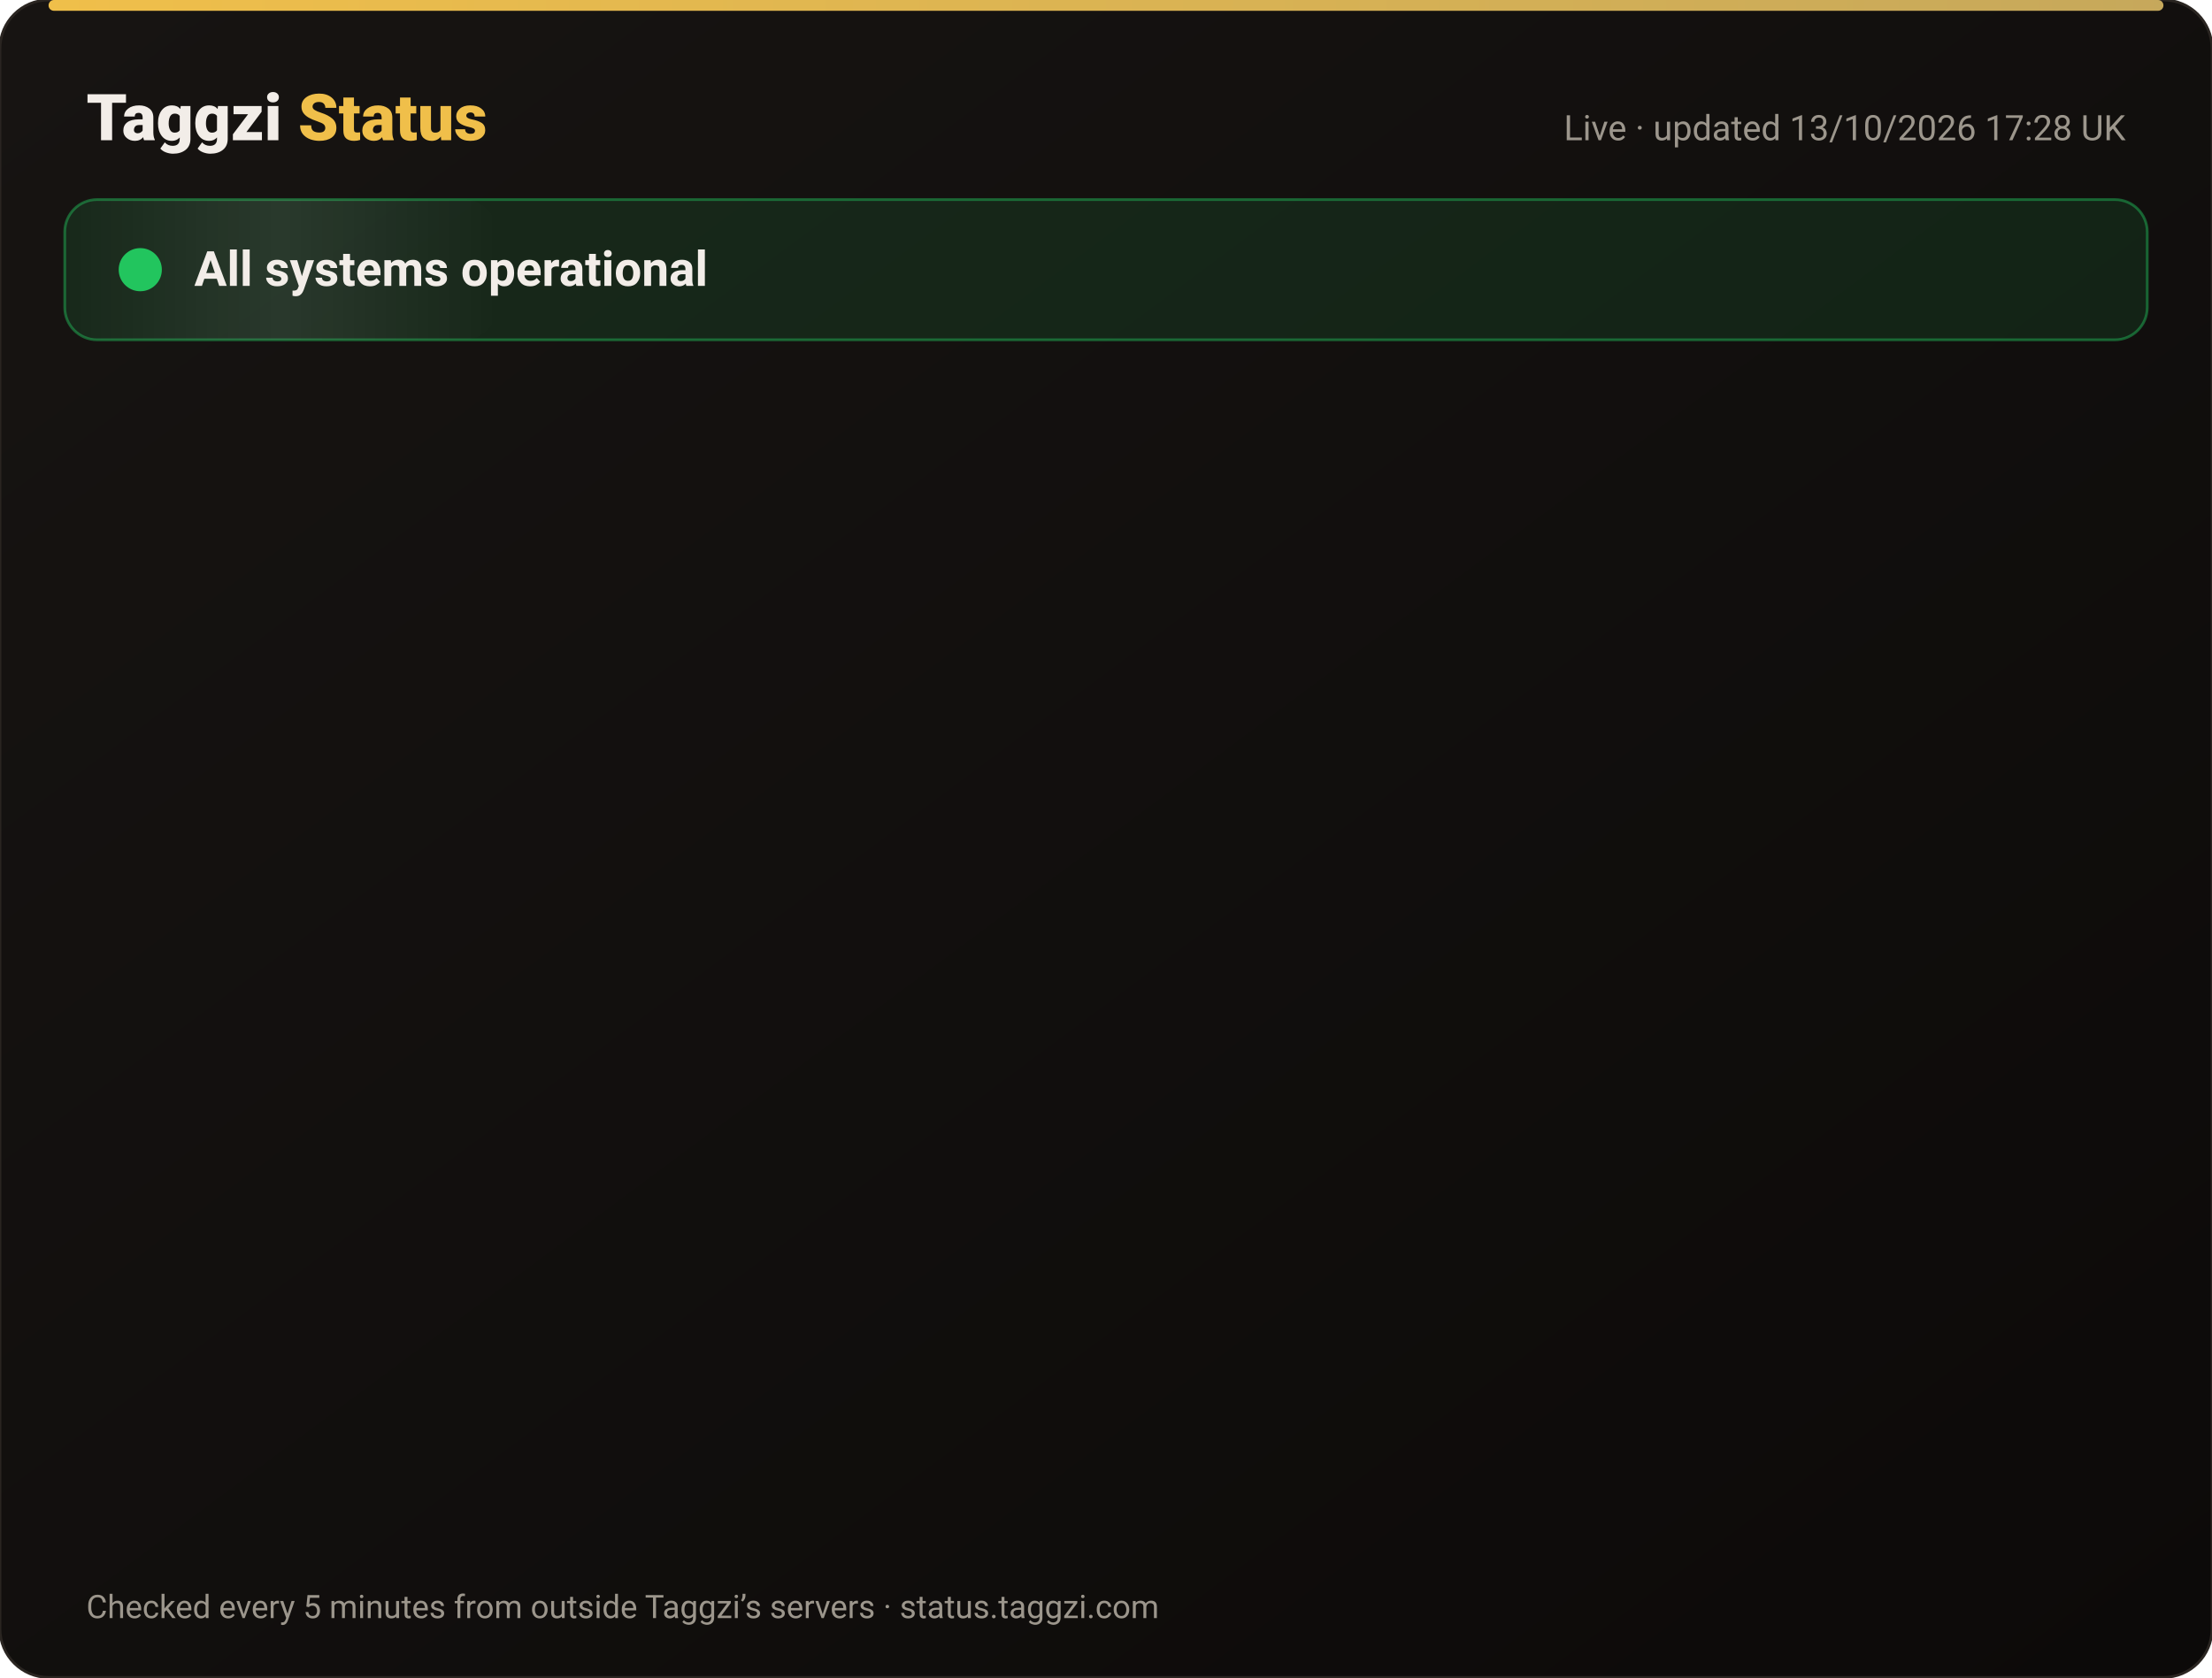
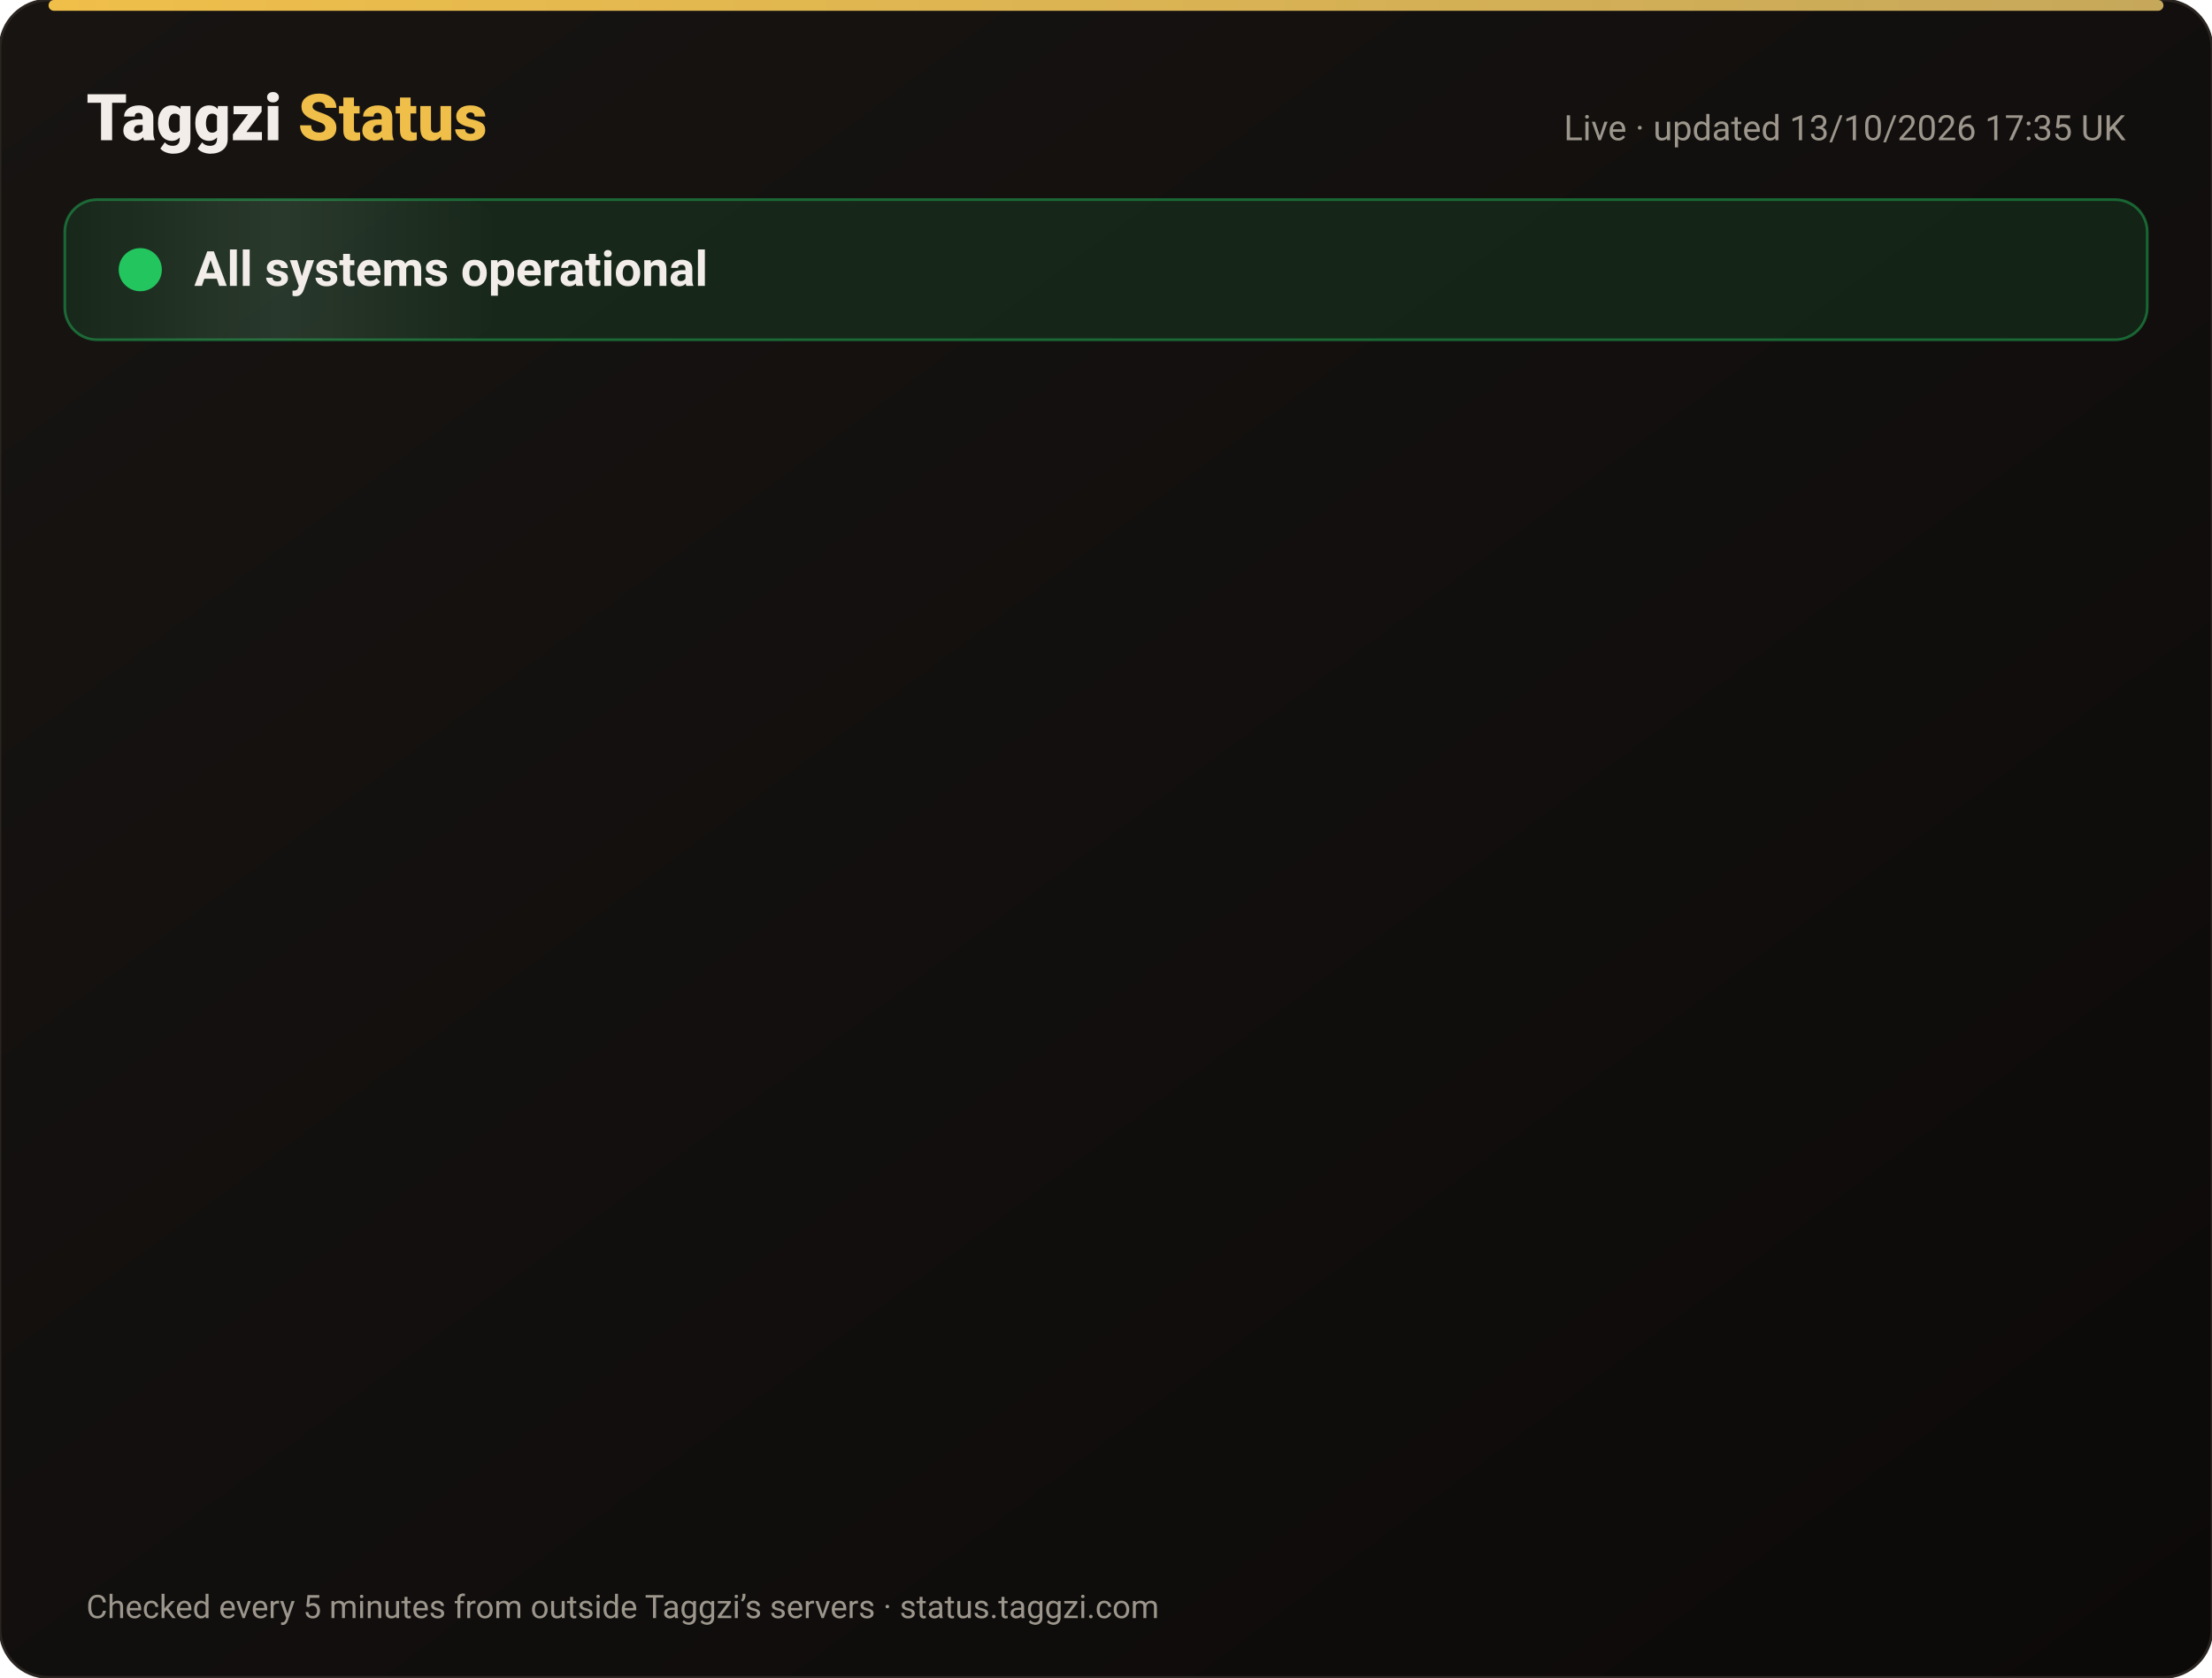
<svg xmlns="http://www.w3.org/2000/svg" width="820" height="622" viewBox="0 0 820 622" font-family="-apple-system,Segoe UI,Roboto,Helvetica,Arial,sans-serif">
  <defs>
    <linearGradient id="bg" x1="0" y1="0" x2="1" y2="1">
      <stop offset="0" stop-color="#171412" />
      <stop offset="1" stop-color="#0C0A09" />
    </linearGradient>
    <linearGradient id="gold" x1="0" x2="1">
      <stop offset="0" stop-color="#F0BF4A" />
      <stop offset="1" stop-color="#c6a85b" />
    </linearGradient>
    <linearGradient id="shine" x1="0" x2="1">
      <stop offset="0" stop-color="#fff" stop-opacity="0" />
      <stop offset=".5" stop-color="#fff" stop-opacity=".08" />
      <stop offset="1" stop-color="#fff" stop-opacity="0" />
    </linearGradient>
  </defs>
  <rect width="820" height="622" rx="18" fill="url(#bg)" stroke="#2a2521" />
  <rect x="18" y="0" width="784" height="4" rx="2" fill="url(#gold)" />
  <text x="32" y="52" font-size="24" font-weight="800" fill="#F2EDE8">Taggzi <tspan fill="#F0BF4A">Status</tspan>
  </text>
-   <text x="788" y="52" font-size="13" fill="#9C968C" text-anchor="end">Live · updated 13/10/2026 17:28 UK</text>
+   <text x="788" y="52" font-size="13" fill="#9C968C" text-anchor="end">Live · updated 13/10/2026 17:35 UK</text>
  <rect x="24" y="74" width="772" height="52" rx="12" fill="#22c55e" fill-opacity=".12" stroke="#22c55e" stroke-opacity=".45" />
  <rect x="24" y="74" width="160" height="52" rx="12" fill="url(#shine)">
    <animate attributeName="x" from="-160" to="820" dur="4s" repeatCount="indefinite" />
  </rect>
  <circle cx="52" cy="100" r="7" fill="#22c55e" />
  <circle cx="52" cy="100" r="7" fill="none" stroke="#22c55e" stroke-width="2">
    <animate attributeName="r" values="7;15;7" dur="2s" repeatCount="indefinite" />
    <animate attributeName="opacity" values=".9;0;.9" dur="2s" repeatCount="indefinite" />
  </circle>
  <text x="72" y="106" font-size="18" font-weight="700" fill="#F2EDE8">All systems operational</text>
  <g opacity="0">
    <animate attributeName="opacity" from="0" to="1" begin="0.00s" dur=".6s" fill="freeze" />
    <line x1="32" y1="188" x2="788" y2="188" stroke="#2a2521" />
    <circle cx="44" cy="166" r="6" fill="#22c55e">
      <animate attributeName="opacity" values="1;.45;1" dur="2.4s" begin="0.00s" repeatCount="indefinite" />
    </circle>
    <text x="62" y="171" font-size="15" font-weight="650" fill="#F2EDE8">Website</text>
    <text x="630" y="171" font-size="13" fill="#9C968C" text-anchor="end">100.00% uptime</text>
    <rect x="648" y="154" width="140" height="24" rx="12" fill="#22c55e" fill-opacity=".14" stroke="#22c55e" stroke-opacity=".5" />
    <text x="718" y="171" font-size="12" font-weight="700" fill="#22c55e" text-anchor="middle">Operational</text>
  </g>
  <g opacity="0">
    <animate attributeName="opacity" from="0" to="1" begin="0.15s" dur=".6s" fill="freeze" />
    <line x1="32" y1="234" x2="788" y2="234" stroke="#2a2521" />
    <circle cx="44" cy="212" r="6" fill="#22c55e">
      <animate attributeName="opacity" values="1;.45;1" dur="2.4s" begin="0.15s" repeatCount="indefinite" />
    </circle>
    <text x="62" y="217" font-size="15" font-weight="650" fill="#F2EDE8">Tag scans</text>
    <text x="630" y="217" font-size="13" fill="#9C968C" text-anchor="end">100.00% uptime</text>
    <rect x="648" y="200" width="140" height="24" rx="12" fill="#22c55e" fill-opacity=".14" stroke="#22c55e" stroke-opacity=".5" />
    <text x="718" y="217" font-size="12" font-weight="700" fill="#22c55e" text-anchor="middle">Operational</text>
  </g>
  <g opacity="0">
    <animate attributeName="opacity" from="0" to="1" begin="0.30s" dur=".6s" fill="freeze" />
    <line x1="32" y1="280" x2="788" y2="280" stroke="#2a2521" />
    <circle cx="44" cy="258" r="6" fill="#22c55e">
      <animate attributeName="opacity" values="1;.45;1" dur="2.4s" begin="0.30s" repeatCount="indefinite" />
    </circle>
    <text x="62" y="263" font-size="15" font-weight="650" fill="#F2EDE8">Manual tag lookup</text>
    <text x="630" y="263" font-size="13" fill="#9C968C" text-anchor="end">100.00% uptime</text>
    <rect x="648" y="246" width="140" height="24" rx="12" fill="#22c55e" fill-opacity=".14" stroke="#22c55e" stroke-opacity=".5" />
    <text x="718" y="263" font-size="12" font-weight="700" fill="#22c55e" text-anchor="middle">Operational</text>
  </g>
  <g opacity="0">
    <animate attributeName="opacity" from="0" to="1" begin="0.45s" dur=".6s" fill="freeze" />
    <line x1="32" y1="326" x2="788" y2="326" stroke="#2a2521" />
    <circle cx="44" cy="304" r="6" fill="#22c55e">
      <animate attributeName="opacity" values="1;.45;1" dur="2.4s" begin="0.45s" repeatCount="indefinite" />
    </circle>
    <text x="62" y="309" font-size="15" font-weight="650" fill="#F2EDE8">App &amp; login</text>
    <text x="630" y="309" font-size="13" fill="#9C968C" text-anchor="end">100.00% uptime</text>
    <rect x="648" y="292" width="140" height="24" rx="12" fill="#22c55e" fill-opacity=".14" stroke="#22c55e" stroke-opacity=".5" />
    <text x="718" y="309" font-size="12" font-weight="700" fill="#22c55e" text-anchor="middle">Operational</text>
  </g>
  <g opacity="0">
    <animate attributeName="opacity" from="0" to="1" begin="0.60s" dur=".6s" fill="freeze" />
    <line x1="32" y1="372" x2="788" y2="372" stroke="#2a2521" />
    <circle cx="44" cy="350" r="6" fill="#22c55e">
      <animate attributeName="opacity" values="1;.45;1" dur="2.4s" begin="0.60s" repeatCount="indefinite" />
    </circle>
    <text x="62" y="355" font-size="15" font-weight="650" fill="#F2EDE8">Community alerts</text>
    <text x="630" y="355" font-size="13" fill="#9C968C" text-anchor="end">100.00% uptime</text>
    <rect x="648" y="338" width="140" height="24" rx="12" fill="#22c55e" fill-opacity=".14" stroke="#22c55e" stroke-opacity=".5" />
    <text x="718" y="355" font-size="12" font-weight="700" fill="#22c55e" text-anchor="middle">Operational</text>
  </g>
  <g opacity="0">
    <animate attributeName="opacity" from="0" to="1" begin="0.75s" dur=".6s" fill="freeze" />
    <line x1="32" y1="418" x2="788" y2="418" stroke="#2a2521" />
    <circle cx="44" cy="396" r="6" fill="#22c55e">
      <animate attributeName="opacity" values="1;.45;1" dur="2.4s" begin="0.75s" repeatCount="indefinite" />
    </circle>
    <text x="62" y="401" font-size="15" font-weight="650" fill="#F2EDE8">Private calling</text>
    <text x="630" y="401" font-size="13" fill="#9C968C" text-anchor="end">100.00% uptime</text>
    <rect x="648" y="384" width="140" height="24" rx="12" fill="#22c55e" fill-opacity=".14" stroke="#22c55e" stroke-opacity=".5" />
    <text x="718" y="401" font-size="12" font-weight="700" fill="#22c55e" text-anchor="middle">Operational</text>
  </g>
  <g opacity="0">
    <animate attributeName="opacity" from="0" to="1" begin="0.90s" dur=".6s" fill="freeze" />
    <line x1="32" y1="464" x2="788" y2="464" stroke="#2a2521" />
    <circle cx="44" cy="442" r="6" fill="#22c55e">
      <animate attributeName="opacity" values="1;.45;1" dur="2.4s" begin="0.90s" repeatCount="indefinite" />
    </circle>
    <text x="62" y="447" font-size="15" font-weight="650" fill="#F2EDE8">Payments</text>
    <text x="630" y="447" font-size="13" fill="#9C968C" text-anchor="end">99.97% uptime</text>
    <rect x="648" y="430" width="140" height="24" rx="12" fill="#22c55e" fill-opacity=".14" stroke="#22c55e" stroke-opacity=".5" />
    <text x="718" y="447" font-size="12" font-weight="700" fill="#22c55e" text-anchor="middle">Operational</text>
  </g>
  <g opacity="0">
    <animate attributeName="opacity" from="0" to="1" begin="1.05s" dur=".6s" fill="freeze" />
    <line x1="32" y1="510" x2="788" y2="510" stroke="#2a2521" />
    <circle cx="44" cy="488" r="6" fill="#22c55e">
      <animate attributeName="opacity" values="1;.45;1" dur="2.4s" begin="1.05s" repeatCount="indefinite" />
    </circle>
    <text x="62" y="493" font-size="15" font-weight="650" fill="#F2EDE8">Email &amp; support</text>
    <text x="630" y="493" font-size="13" fill="#9C968C" text-anchor="end">100.00% uptime</text>
    <rect x="648" y="476" width="140" height="24" rx="12" fill="#22c55e" fill-opacity=".14" stroke="#22c55e" stroke-opacity=".5" />
    <text x="718" y="493" font-size="12" font-weight="700" fill="#22c55e" text-anchor="middle">Operational</text>
  </g>
  <g opacity="0">
    <animate attributeName="opacity" from="0" to="1" begin="1.20s" dur=".6s" fill="freeze" />
    <line x1="32" y1="556" x2="788" y2="556" stroke="#2a2521" />
    <circle cx="44" cy="534" r="6" fill="#22c55e">
      <animate attributeName="opacity" values="1;.45;1" dur="2.4s" begin="1.20s" repeatCount="indefinite" />
    </circle>
    <text x="62" y="539" font-size="15" font-weight="650" fill="#F2EDE8">Secure connection (SSL)</text>
    <text x="630" y="539" font-size="13" fill="#9C968C" text-anchor="end">100.00% uptime</text>
    <rect x="648" y="522" width="140" height="24" rx="12" fill="#22c55e" fill-opacity=".14" stroke="#22c55e" stroke-opacity=".5" />
    <text x="718" y="539" font-size="12" font-weight="700" fill="#22c55e" text-anchor="middle">Operational</text>
  </g>
  <text x="32" y="600" font-size="12" fill="#9C968C">Checked every 5 minutes from outside Taggzi’s servers · status.taggzi.com</text>
</svg>
